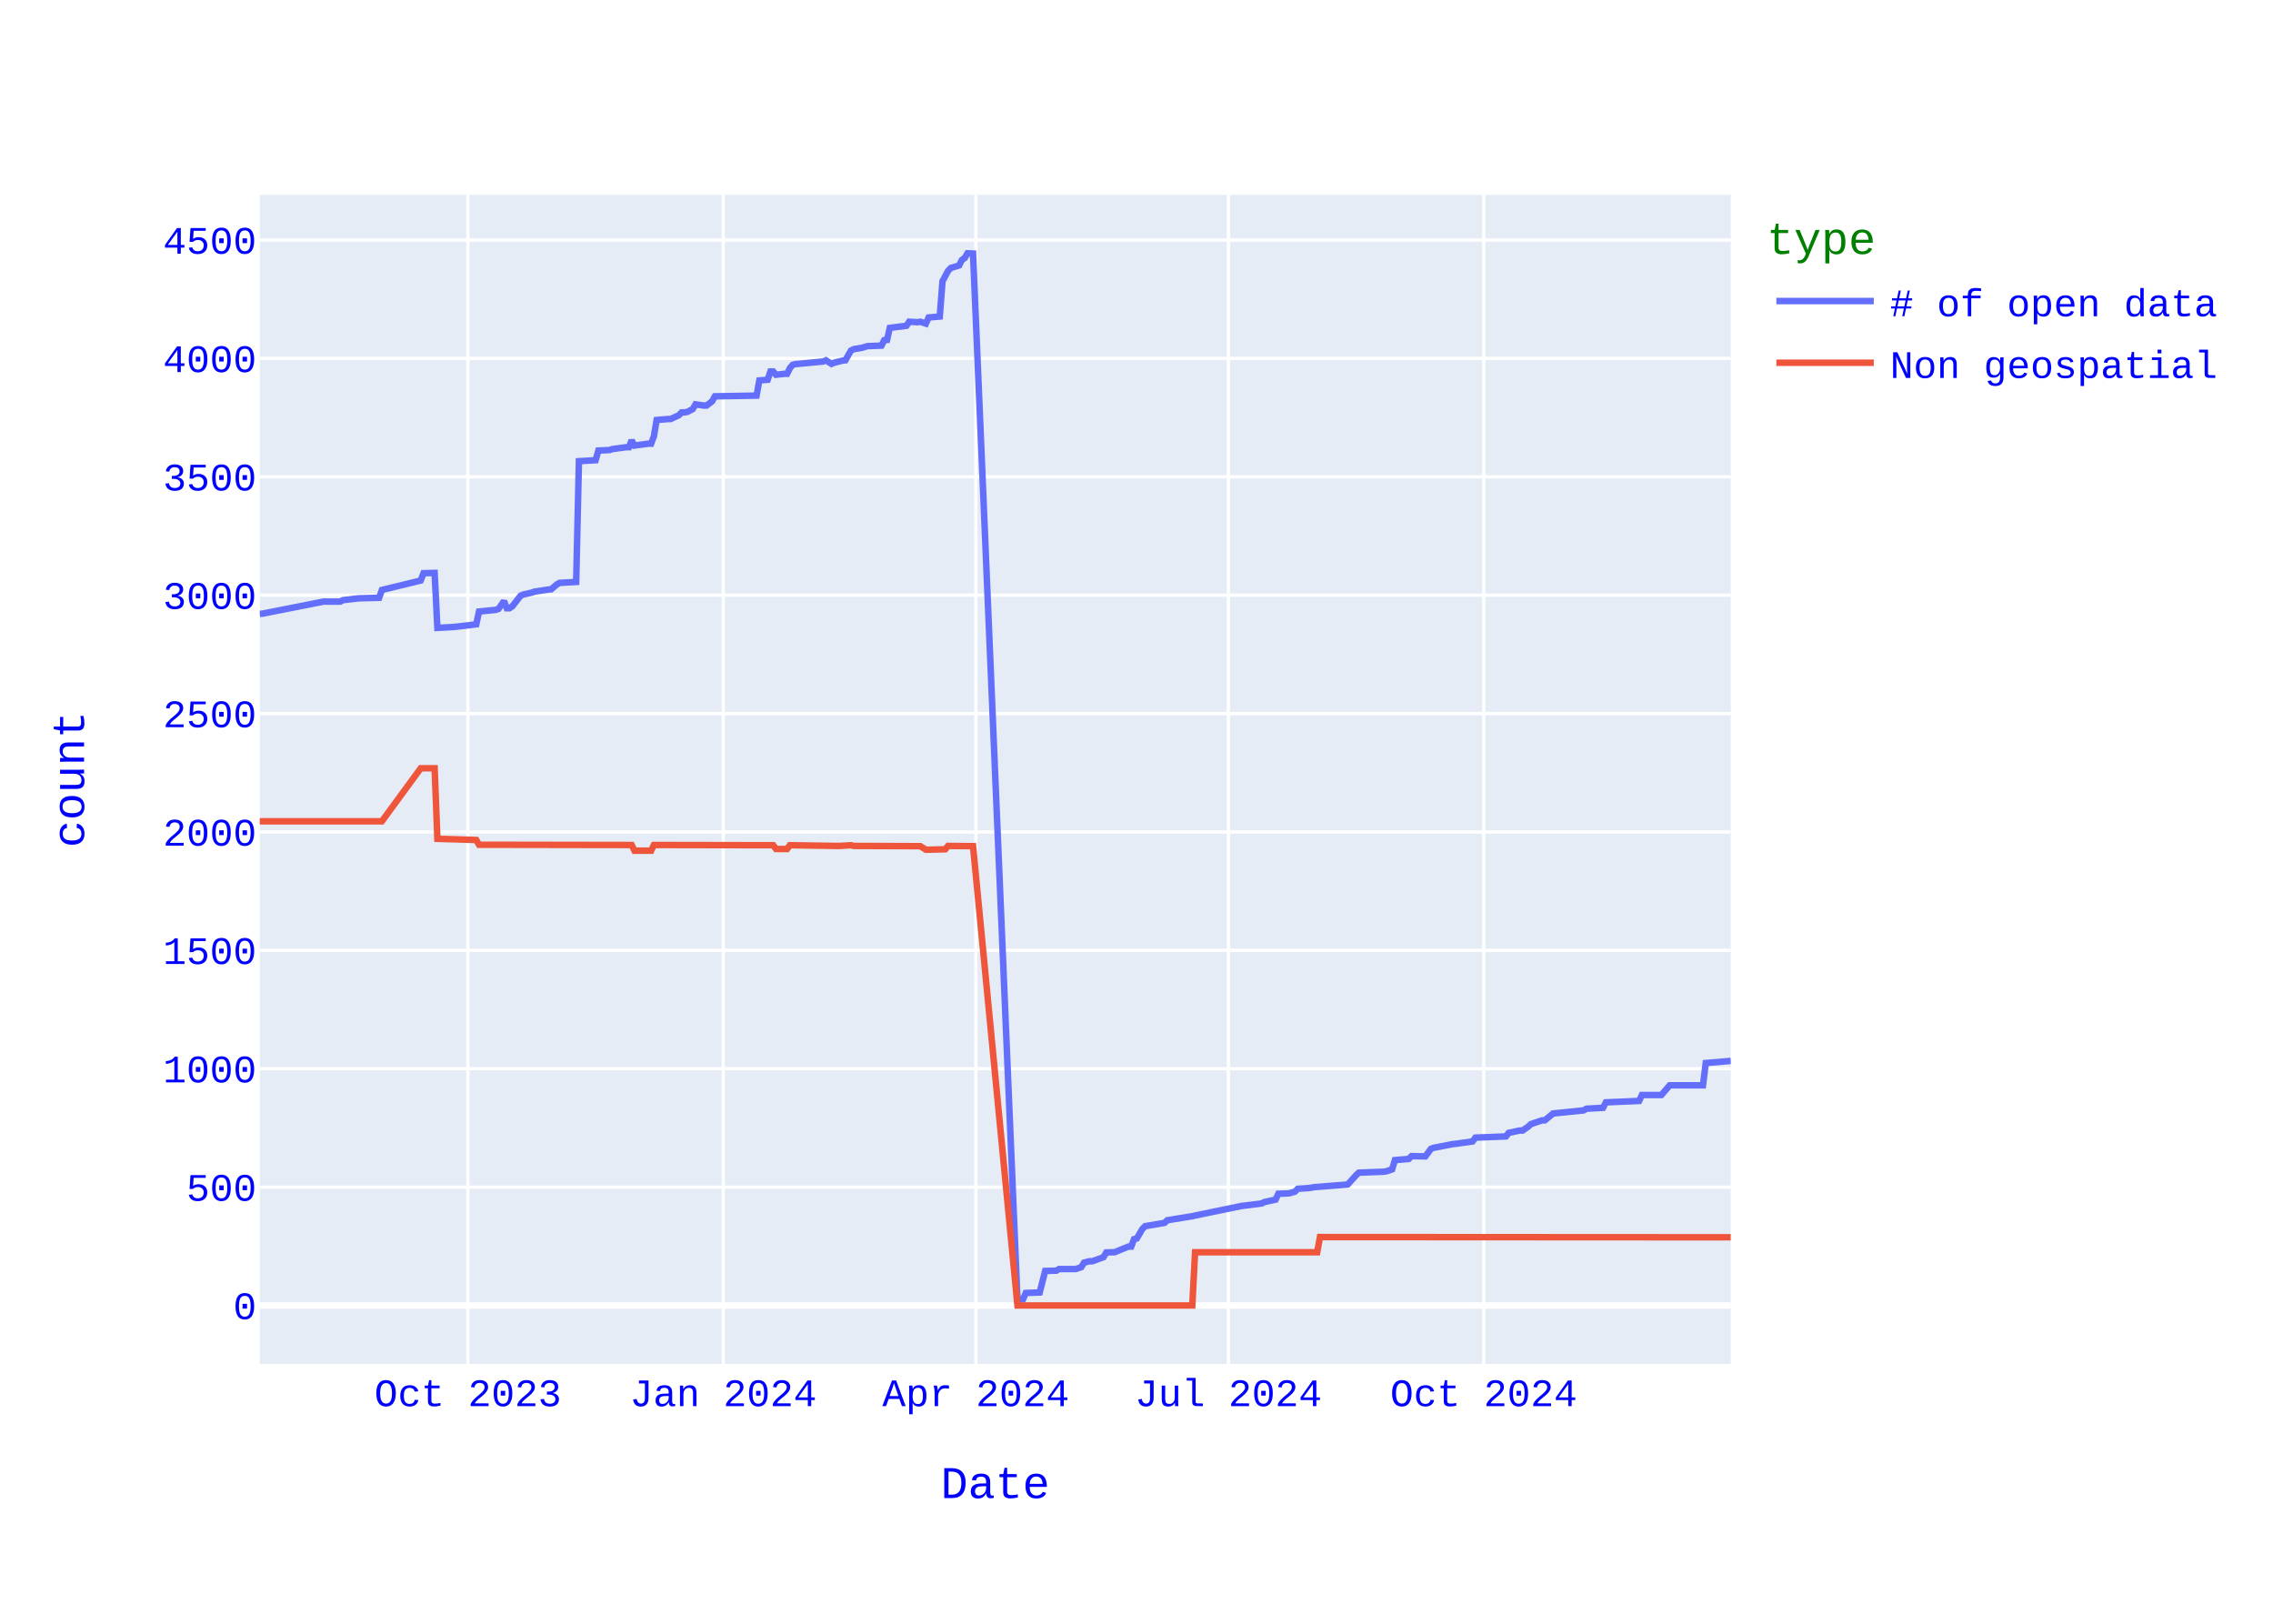
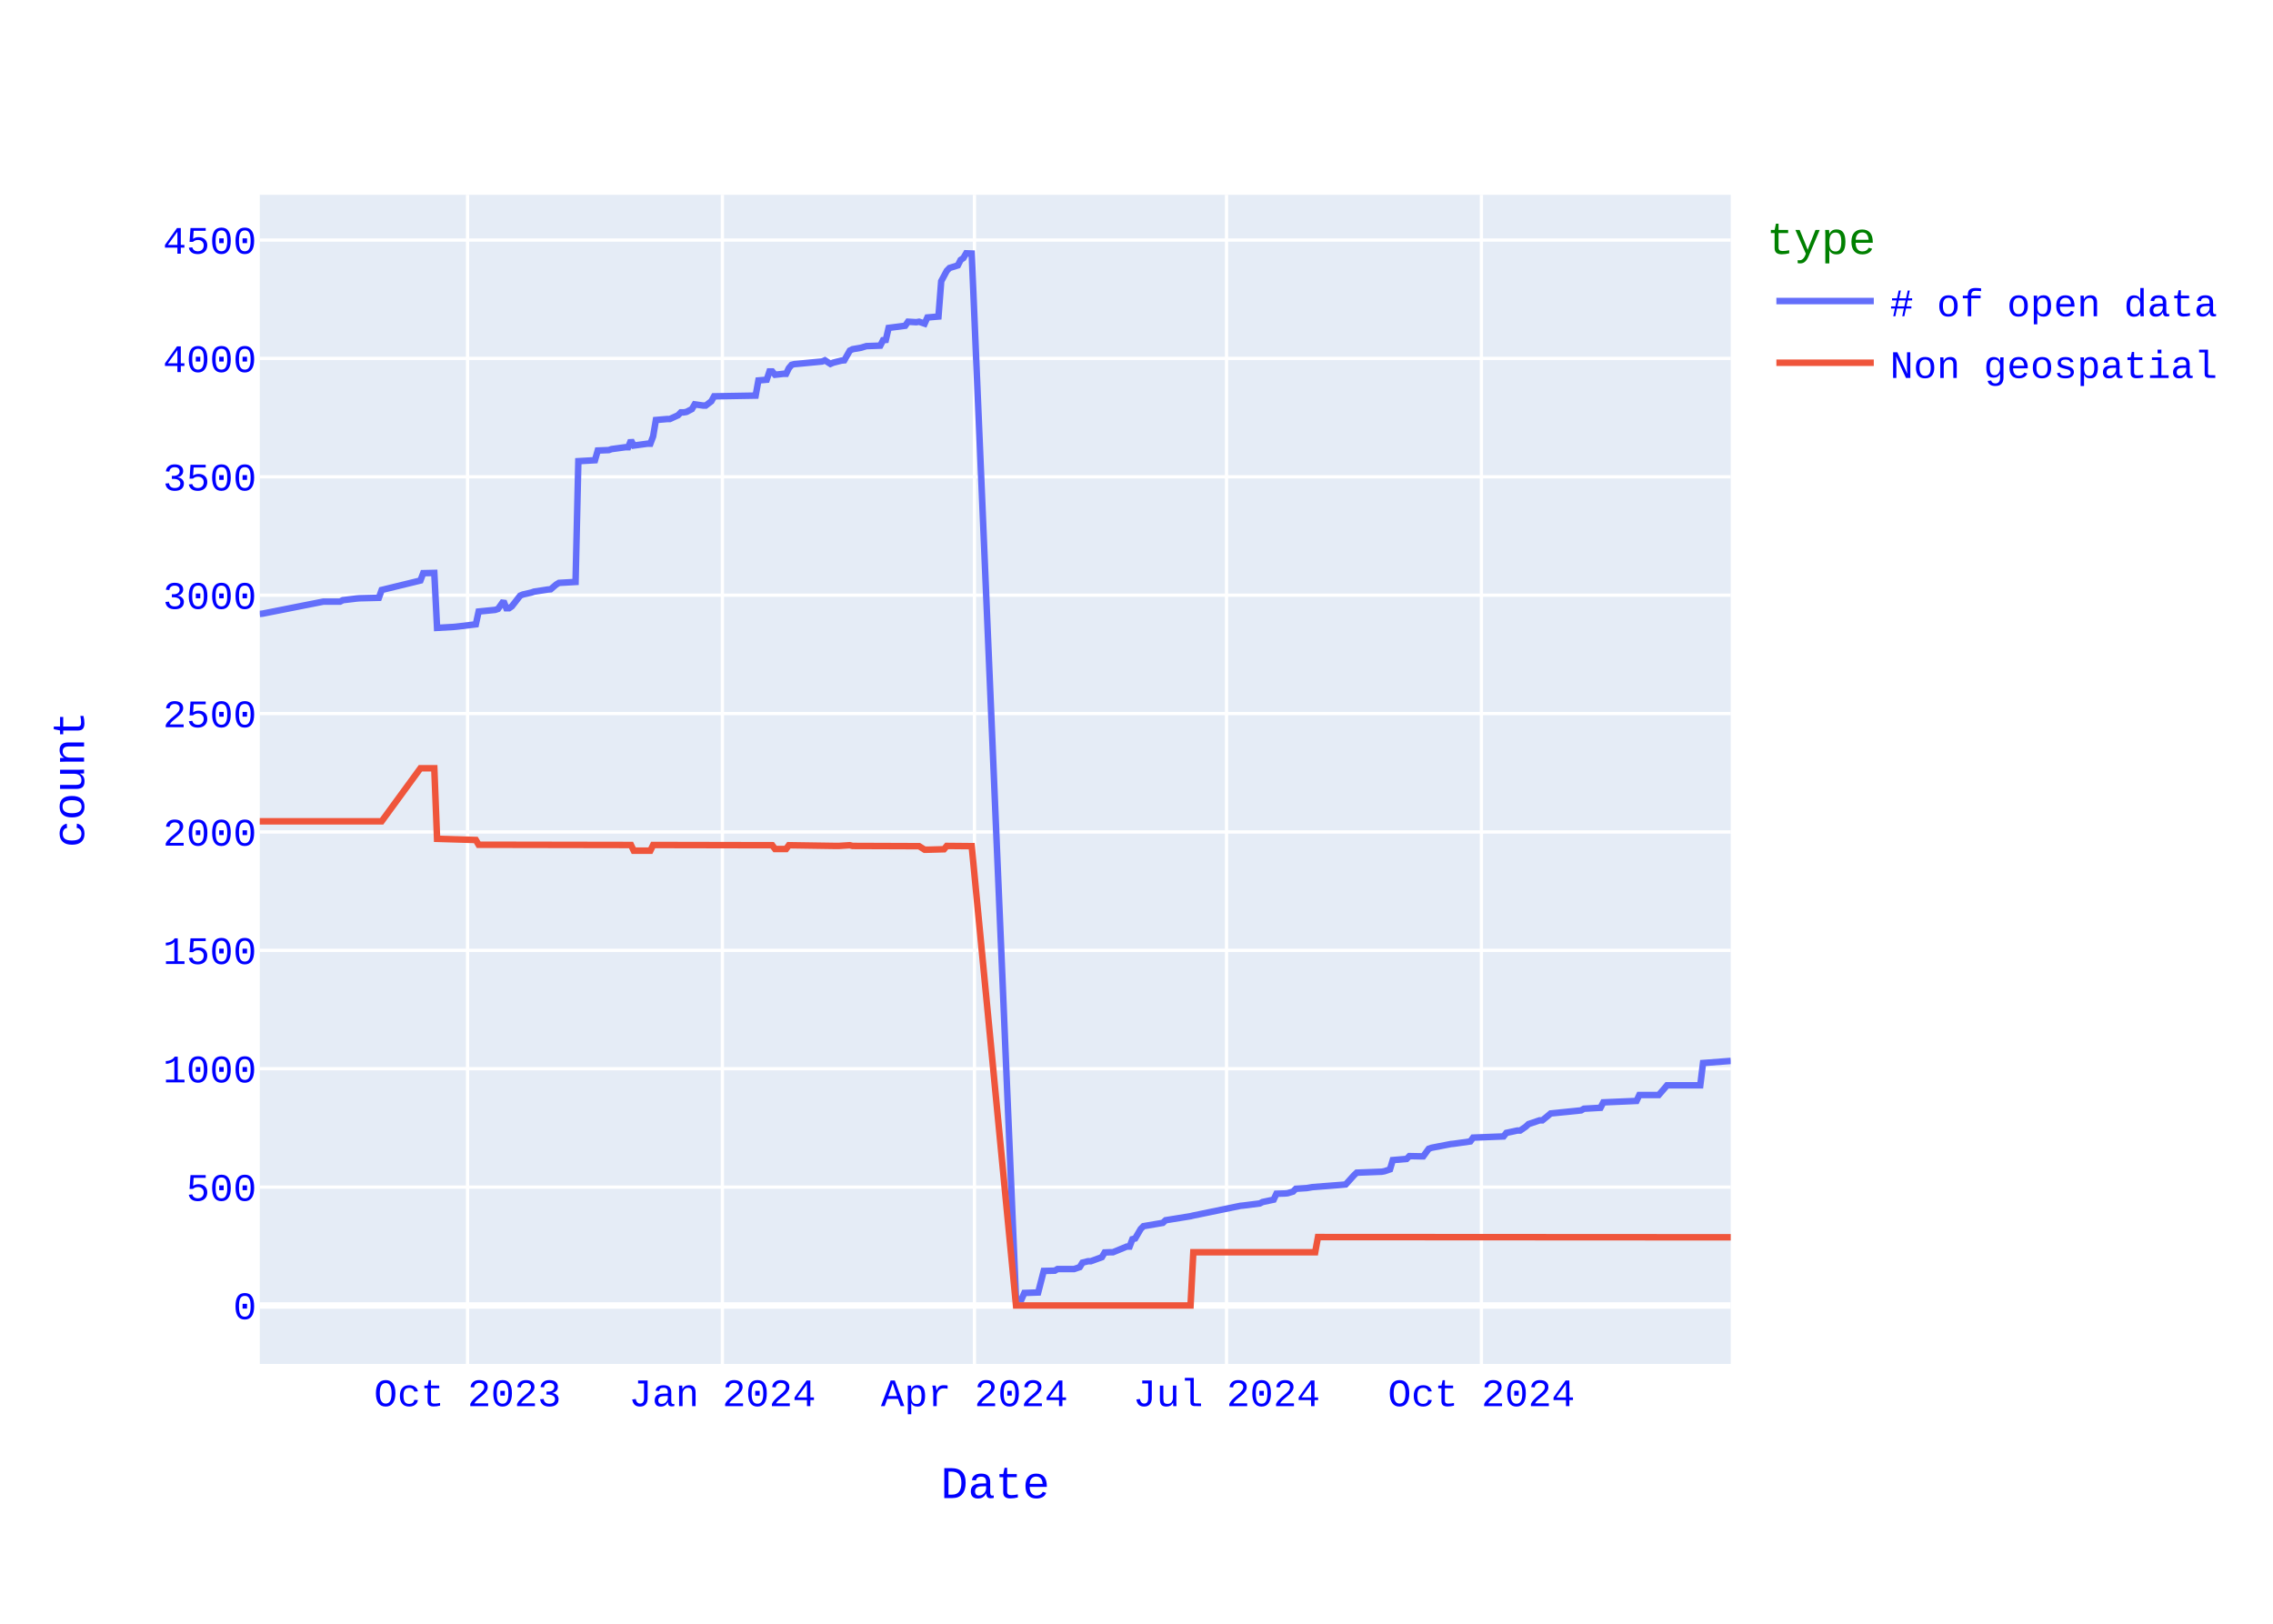
<svg xmlns="http://www.w3.org/2000/svg" class="main-svg" width="700" height="500" style="" viewBox="0 0 700 500">
  <rect x="0" y="0" width="700" height="500" style="fill: rgb(255, 255, 255); fill-opacity: 1;" />
-   <defs id="defs-86c973">
+   <defs id="defs-c6ff4e">
    <g class="clips">
-       <clipPath id="clip86c973xyplot" class="plotclip">
+       <clipPath id="clipc6ff4exyplot" class="plotclip">
        <rect width="453" height="360" />
      </clipPath>
-       <clipPath class="axesclip" id="clip86c973x">
+       <clipPath class="axesclip" id="clipc6ff4ex">
        <rect x="80" y="0" width="453" height="500" />
      </clipPath>
-       <clipPath class="axesclip" id="clip86c973y">
+       <clipPath class="axesclip" id="clipc6ff4ey">
        <rect x="0" y="60" width="700" height="360" />
      </clipPath>
-       <clipPath class="axesclip" id="clip86c973xy">
+       <clipPath class="axesclip" id="clipc6ff4exy">
        <rect x="80" y="60" width="453" height="360" />
      </clipPath>
    </g>
    <g class="gradients" />
    <g class="patterns" />
  </defs>
  <g class="bglayer">
    <rect class="bg" x="80" y="60" width="453" height="360" style="fill: rgb(229, 236, 246); fill-opacity: 1; stroke-width: 0;" />
  </g>
  <g class="layer-below">
    <g class="imagelayer" />
    <g class="shapelayer" />
  </g>
  <g class="cartesianlayer">
    <g class="subplot xy">
      <g class="layer-subplot">
        <g class="shapelayer" />
        <g class="imagelayer" />
      </g>
      <g class="minor-gridlayer">
        <g class="x" />
        <g class="y" />
      </g>
      <g class="gridlayer">
        <g class="x">
-           <path class="xgrid crisp" transform="translate(144.1,0)" d="M0,60v360" style="stroke: rgb(255, 255, 255); stroke-opacity: 1; stroke-width: 1px;" />
-           <path class="xgrid crisp" transform="translate(222.74,0)" d="M0,60v360" style="stroke: rgb(255, 255, 255); stroke-opacity: 1; stroke-width: 1px;" />
-           <path class="xgrid crisp" transform="translate(300.52,0)" d="M0,60v360" style="stroke: rgb(255, 255, 255); stroke-opacity: 1; stroke-width: 1px;" />
-           <path class="xgrid crisp" transform="translate(378.3,0)" d="M0,60v360" style="stroke: rgb(255, 255, 255); stroke-opacity: 1; stroke-width: 1px;" />
-           <path class="xgrid crisp" transform="translate(456.93,0)" d="M0,60v360" style="stroke: rgb(255, 255, 255); stroke-opacity: 1; stroke-width: 1px;" />
+           <path class="xgrid crisp" transform="translate(143.98,0)" d="M0,60v360" style="stroke: rgb(255, 255, 255); stroke-opacity: 1; stroke-width: 1px;" />
+           <path class="xgrid crisp" transform="translate(222.47,0)" d="M0,60v360" style="stroke: rgb(255, 255, 255); stroke-opacity: 1; stroke-width: 1px;" />
+           <path class="xgrid crisp" transform="translate(300.1,0)" d="M0,60v360" style="stroke: rgb(255, 255, 255); stroke-opacity: 1; stroke-width: 1px;" />
+           <path class="xgrid crisp" transform="translate(377.73,0)" d="M0,60v360" style="stroke: rgb(255, 255, 255); stroke-opacity: 1; stroke-width: 1px;" />
+           <path class="xgrid crisp" transform="translate(456.22,0)" d="M0,60v360" style="stroke: rgb(255, 255, 255); stroke-opacity: 1; stroke-width: 1px;" />
        </g>
        <g class="y">
          <path class="ygrid crisp" transform="translate(0,365.55)" d="M80,0h453" style="stroke: rgb(255, 255, 255); stroke-opacity: 1; stroke-width: 1px;" />
          <path class="ygrid crisp" transform="translate(0,329.09)" d="M80,0h453" style="stroke: rgb(255, 255, 255); stroke-opacity: 1; stroke-width: 1px;" />
          <path class="ygrid crisp" transform="translate(0,292.64)" d="M80,0h453" style="stroke: rgb(255, 255, 255); stroke-opacity: 1; stroke-width: 1px;" />
          <path class="ygrid crisp" transform="translate(0,256.19)" d="M80,0h453" style="stroke: rgb(255, 255, 255); stroke-opacity: 1; stroke-width: 1px;" />
          <path class="ygrid crisp" transform="translate(0,219.73)" d="M80,0h453" style="stroke: rgb(255, 255, 255); stroke-opacity: 1; stroke-width: 1px;" />
          <path class="ygrid crisp" transform="translate(0,183.28)" d="M80,0h453" style="stroke: rgb(255, 255, 255); stroke-opacity: 1; stroke-width: 1px;" />
          <path class="ygrid crisp" transform="translate(0,146.82)" d="M80,0h453" style="stroke: rgb(255, 255, 255); stroke-opacity: 1; stroke-width: 1px;" />
          <path class="ygrid crisp" transform="translate(0,110.37)" d="M80,0h453" style="stroke: rgb(255, 255, 255); stroke-opacity: 1; stroke-width: 1px;" />
          <path class="ygrid crisp" transform="translate(0,73.92)" d="M80,0h453" style="stroke: rgb(255, 255, 255); stroke-opacity: 1; stroke-width: 1px;" />
        </g>
      </g>
      <g class="zerolinelayer">
        <path class="yzl zl crisp" transform="translate(0,402)" d="M80,0h453" style="stroke: rgb(255, 255, 255); stroke-opacity: 1; stroke-width: 2px;" />
      </g>
      <path class="xlines-below" />
      <path class="ylines-below" />
      <g class="overlines-below" />
      <g class="xaxislayer-below" />
      <g class="yaxislayer-below" />
      <g class="overaxes-below" />
-       <g class="plot" transform="translate(80,60)" clip-path="url(#clip86c973xyplot)">
+       <g class="plot" transform="translate(80,60)" clip-path="url(#clipc6ff4exyplot)">
        <g class="scatterlayer mlayer">
-           <g class="trace scatter trace5c1d99" style="stroke-miterlimit: 2; opacity: 1;">
+           <g class="trace scatter trace7fe27c" style="stroke-miterlimit: 2; opacity: 1;">
            <g class="fills" />
            <g class="errorbars" />
            <g class="lines">
-               <path class="js-line" d="M453,266.69L445.31,267.34L444.45,274.2L434.2,274.2L433.34,275.22L431.63,277.19L430.78,277.19L425.65,277.19L424.79,279.01L414.54,279.45L413.68,281.12L408.55,281.41L407.7,281.92L398.3,282.87L397.44,283.6L395.73,284.99L394.88,284.99L391.46,286.15L390.61,286.95L388.9,288.12L388.04,288.12L384.62,288.85L383.77,289.94L374.37,290.31L373.51,291.48L368.38,292.2L367.53,292.28L361.55,293.44L360.69,293.74L358.98,296.07L358.13,296.07L354.71,296L353.85,296.87L349.58,297.23L348.72,300.08L347.02,300.66L346.16,300.81L338.47,301.1L337.61,301.9L335.05,304.74L334.19,304.82L324.79,305.55L323.08,305.84L319.66,306.06L318.81,306.93L317.1,307.44L316.25,307.51L313.68,307.59L312.83,309.41L309.41,310.14L308.55,310.58L303.42,311.23L302.57,311.31L288.04,314.3L287.18,314.51L279.49,315.75L278.64,316.56L272.65,317.58L271.8,318.45L270.09,321.37L269.24,321.59L268.38,323.85L267.53,323.85L263.25,325.6L262.4,325.6L260.69,325.67L259.83,327.13L256.42,328.37L255.56,328.37L253.85,328.8L253,330.19L251.29,330.77L250.43,330.77L246.16,330.77L245.3,331.28L241.88,331.36L240.18,337.99L235.9,338.14L235.05,340.1L233.34,340.18L219.66,18.07L217.95,18L217.1,19.46L216.24,20.04L215.39,21.72L212.82,22.52L211.97,23.4L210.26,26.6L209.41,37.47L205.99,37.76L205.13,39.65L203.42,39.07L202.57,39.22L200,39.07L199.15,40.31L194.02,40.97L193.17,44.68L192.31,44.76L191.46,46.43L187.18,46.58L185.47,47.09L182.91,47.53L182.05,47.96L180.35,50.95L179.49,51.03L176.93,51.68L176.07,52.05L174.36,50.95L173.51,51.32L165.82,52.05L164.96,52.12L164.11,52.34L163.25,53.36L162.4,55.11L161.54,55.11L158.98,55.4L158.12,54.38L157.27,54.38L156.41,56.93L153.85,57.15L152.99,61.82L140.17,62.04L139.32,63.57L137.61,64.88L136.75,64.88L134.19,64.51L133.34,65.97L131.63,66.85L130.77,66.99L129.92,66.99L129.06,67.87L126.5,69.04L125.64,69.04L122.22,69.33L121.37,74.36L120.52,76.62L119.66,76.62L115.39,77.2L114.53,75.6L113.68,77.71L112.82,77.71L108.55,78.29L107.69,78.59L104.28,78.73L103.42,81.72L98.29,82.01L97.44,119.2L92.31,119.49L91.45,120L89.75,121.46L88.89,121.53L84.62,122.18L83.76,122.48L81.2,123.06L80.34,123.42L77.78,126.7L76.92,127.29L76.07,127.29L75.22,125.1L73.51,127.51L72.65,127.8L67.52,128.31L66.67,132.25L60.68,132.97L59.83,133.05L54.7,133.34L53.85,116.42L50.43,116.5L49.57,118.76L37.61,121.67L36.75,124.08L30.77,124.23L29.92,124.3L25.64,124.81L24.79,125.25L19.66,125.25L0.85,128.96L0,129.04" style="vector-effect: none; fill: none; stroke: rgb(99, 110, 250); stroke-opacity: 1; stroke-width: 2px; opacity: 1;" />
+               <path class="js-line" d="M453,266.69L444.47,267.34L443.62,274.2L433.38,274.2L432.53,275.22L430.82,277.19L429.97,277.19L424.85,277.19L423.99,279.01L413.76,279.45L412.9,281.12L407.79,281.41L406.93,281.92L397.55,282.87L396.69,283.6L394.99,284.99L394.14,284.99L390.72,286.15L389.87,286.95L388.16,288.12L387.31,288.12L383.9,288.85L383.05,289.94L373.66,290.31L372.81,291.48L367.69,292.2L366.84,292.28L360.86,293.44L360.01,293.74L358.31,296.07L357.45,296.07L354.04,296L353.19,296.87L348.92,297.23L348.07,300.08L346.36,300.66L345.51,300.81L337.83,301.1L336.98,301.9L334.42,304.74L333.56,304.82L324.18,305.55L322.47,305.84L319.06,306.06L318.21,306.93L316.5,307.44L315.65,307.51L313.09,307.59L312.24,309.41L308.82,310.14L307.97,310.58L302.85,311.23L302,311.31L287.5,314.3L286.64,314.51L278.97,315.75L278.11,316.56L272.14,317.58L271.29,318.45L269.58,321.37L268.73,321.59L267.88,323.85L267.02,323.85L262.76,325.6L261.9,325.6L260.2,325.67L259.34,327.13L255.93,328.37L255.08,328.37L253.37,328.8L252.52,330.19L250.81,330.77L249.96,330.77L245.69,330.77L244.84,331.28L241.43,331.36L239.72,337.99L235.46,338.14L234.6,340.1L232.9,340.18L219.25,18.07L217.54,18L216.69,19.46L215.84,20.04L214.98,21.72L212.42,22.52L211.57,23.4L209.86,26.6L209.01,37.47L205.6,37.76L204.75,39.65L203.04,39.07L202.19,39.22L199.63,39.07L198.77,40.31L193.66,40.97L192.8,44.68L191.95,44.76L191.1,46.43L186.83,46.58L185.12,47.09L182.56,47.53L181.71,47.96L180.01,50.95L179.15,51.03L176.59,51.68L175.74,52.05L174.03,50.95L173.18,51.32L165.5,52.05L164.65,52.12L163.8,52.34L162.94,53.36L162.09,55.11L161.24,55.11L158.68,55.4L157.82,54.38L156.97,54.38L156.12,56.93L153.56,57.15L152.71,61.82L139.91,62.04L139.06,63.57L137.35,64.88L136.5,64.88L133.94,64.51L133.08,65.97L131.38,66.85L130.53,66.99L129.67,66.99L128.82,67.87L126.26,69.04L125.41,69.04L121.99,69.33L121.14,74.36L120.29,76.62L119.44,76.62L115.17,77.2L114.32,75.6L113.46,77.71L112.61,77.71L108.34,78.29L107.49,78.59L104.08,78.73L103.23,81.72L98.11,82.01L97.25,119.2L92.14,119.49L91.28,120L89.58,121.46L88.72,121.53L84.46,122.18L83.6,122.48L81.05,123.06L80.19,123.42L77.63,126.7L76.78,127.29L75.93,127.29L75.07,125.1L73.37,127.51L72.51,127.8L67.4,128.31L66.54,132.25L60.57,132.97L59.72,133.05L54.6,133.34L53.75,116.42L50.33,116.5L49.48,118.76L37.54,121.67L36.68,124.08L30.71,124.23L29.86,124.3L25.59,124.81L24.74,125.25L19.62,125.25L0.85,128.96L0,129.04" style="vector-effect: none; fill: none; stroke: rgb(99, 110, 250); stroke-opacity: 1; stroke-width: 2px; opacity: 1;" />
            </g>
            <g class="points" />
            <g class="text" />
          </g>
-           <g class="trace scatter traced22c5d" style="stroke-miterlimit: 2; opacity: 1;">
+           <g class="trace scatter trace6f47d6" style="stroke-miterlimit: 2; opacity: 1;">
            <g class="fills" />
            <g class="errorbars" />
            <g class="lines">
-               <path class="js-line" d="M453,321L326.5,320.93L325.65,325.6L288.04,325.6L287.18,342L233.34,342L219.66,200.56L211.97,200.49L211.12,201.51L205.99,201.65L205.13,201.65L203.42,200.56L202.57,200.56L182.91,200.49L182.05,200.27L178.64,200.49L177.78,200.49L163.25,200.27L162.4,201.43L158.98,201.43L158.12,200.27L121.37,200.2L120.52,201.95L115.39,201.95L114.53,200.2L67.52,200.12L66.67,198.66L54.7,198.3L53.85,176.57L49.57,176.57L37.61,192.9L0,192.9" style="vector-effect: none; fill: none; stroke: rgb(239, 85, 59); stroke-opacity: 1; stroke-width: 2px; opacity: 1;" />
+               <path class="js-line" d="M453,321L325.89,320.93L325.03,325.6L287.5,325.6L286.64,342L232.9,342L219.25,200.56L211.57,200.49L210.72,201.51L205.6,201.65L204.75,201.65L203.04,200.56L202.19,200.56L182.56,200.49L181.71,200.27L178.3,200.49L177.45,200.49L162.94,200.27L162.09,201.43L158.68,201.43L157.82,200.27L121.14,200.2L120.29,201.95L115.17,201.95L114.32,200.2L67.4,200.12L66.54,198.66L54.6,198.3L53.75,176.57L49.48,176.57L37.54,192.9L0,192.9" style="vector-effect: none; fill: none; stroke: rgb(239, 85, 59); stroke-opacity: 1; stroke-width: 2px; opacity: 1;" />
            </g>
            <g class="points" />
            <g class="text" />
          </g>
        </g>
      </g>
      <g class="overplot" />
      <path class="xlines-above crisp" d="M0,0" style="fill: none;" />
      <path class="ylines-above crisp" d="M0,0" style="fill: none;" />
      <g class="overlines-above" />
      <g class="xaxislayer-above">
        <g class="xtick">
-           <text text-anchor="middle" x="0" y="433" transform="translate(144.1,0)" style="font-family: 'Courier New'; font-size: 12px; fill: rgb(0, 0, 255); fill-opacity: 1; white-space: pre; opacity: 1;">Oct 2023</text>
-         </g>
-         <g class="xtick">
-           <text text-anchor="middle" x="0" y="433" style="font-family: 'Courier New'; font-size: 12px; fill: rgb(0, 0, 255); fill-opacity: 1; white-space: pre; opacity: 1;" transform="translate(222.74,0)">Jan 2024</text>
-         </g>
-         <g class="xtick">
-           <text text-anchor="middle" x="0" y="433" style="font-family: 'Courier New'; font-size: 12px; fill: rgb(0, 0, 255); fill-opacity: 1; white-space: pre; opacity: 1;" transform="translate(300.52,0)">Apr 2024</text>
-         </g>
-         <g class="xtick">
-           <text text-anchor="middle" x="0" y="433" style="font-family: 'Courier New'; font-size: 12px; fill: rgb(0, 0, 255); fill-opacity: 1; white-space: pre; opacity: 1;" transform="translate(378.3,0)">Jul 2024</text>
-         </g>
-         <g class="xtick">
-           <text text-anchor="middle" x="0" y="433" style="font-family: 'Courier New'; font-size: 12px; fill: rgb(0, 0, 255); fill-opacity: 1; white-space: pre; opacity: 1;" transform="translate(456.93,0)">Oct 2024</text>
+           <text text-anchor="middle" x="0" y="433" transform="translate(143.98,0)" style="font-family: 'Courier New'; font-size: 12px; fill: rgb(0, 0, 255); fill-opacity: 1; white-space: pre; opacity: 1;">Oct 2023</text>
+         </g>
+         <g class="xtick">
+           <text text-anchor="middle" x="0" y="433" style="font-family: 'Courier New'; font-size: 12px; fill: rgb(0, 0, 255); fill-opacity: 1; white-space: pre; opacity: 1;" transform="translate(222.47,0)">Jan 2024</text>
+         </g>
+         <g class="xtick">
+           <text text-anchor="middle" x="0" y="433" style="font-family: 'Courier New'; font-size: 12px; fill: rgb(0, 0, 255); fill-opacity: 1; white-space: pre; opacity: 1;" transform="translate(300.1,0)">Apr 2024</text>
+         </g>
+         <g class="xtick">
+           <text text-anchor="middle" x="0" y="433" style="font-family: 'Courier New'; font-size: 12px; fill: rgb(0, 0, 255); fill-opacity: 1; white-space: pre; opacity: 1;" transform="translate(377.73,0)">Jul 2024</text>
+         </g>
+         <g class="xtick">
+           <text text-anchor="middle" x="0" y="433" style="font-family: 'Courier New'; font-size: 12px; fill: rgb(0, 0, 255); fill-opacity: 1; white-space: pre; opacity: 1;" transform="translate(456.22,0)">Oct 2024</text>
        </g>
      </g>
      <g class="yaxislayer-above">
        <g class="ytick">
          <text text-anchor="end" x="79" y="4.2" transform="translate(0,402)" style="font-family: 'Courier New'; font-size: 12px; fill: rgb(0, 0, 255); fill-opacity: 1; white-space: pre; opacity: 1;">0</text>
        </g>
        <g class="ytick">
          <text text-anchor="end" x="79" y="4.2" style="font-family: 'Courier New'; font-size: 12px; fill: rgb(0, 0, 255); fill-opacity: 1; white-space: pre; opacity: 1;" transform="translate(0,365.55)">500</text>
        </g>
        <g class="ytick">
          <text text-anchor="end" x="79" y="4.2" style="font-family: 'Courier New'; font-size: 12px; fill: rgb(0, 0, 255); fill-opacity: 1; white-space: pre; opacity: 1;" transform="translate(0,329.09)">1000</text>
        </g>
        <g class="ytick">
          <text text-anchor="end" x="79" y="4.2" style="font-family: 'Courier New'; font-size: 12px; fill: rgb(0, 0, 255); fill-opacity: 1; white-space: pre; opacity: 1;" transform="translate(0,292.64)">1500</text>
        </g>
        <g class="ytick">
          <text text-anchor="end" x="79" y="4.2" style="font-family: 'Courier New'; font-size: 12px; fill: rgb(0, 0, 255); fill-opacity: 1; white-space: pre; opacity: 1;" transform="translate(0,256.19)">2000</text>
        </g>
        <g class="ytick">
          <text text-anchor="end" x="79" y="4.2" style="font-family: 'Courier New'; font-size: 12px; fill: rgb(0, 0, 255); fill-opacity: 1; white-space: pre; opacity: 1;" transform="translate(0,219.73)">2500</text>
        </g>
        <g class="ytick">
          <text text-anchor="end" x="79" y="4.2" style="font-family: 'Courier New'; font-size: 12px; fill: rgb(0, 0, 255); fill-opacity: 1; white-space: pre; opacity: 1;" transform="translate(0,183.28)">3000</text>
        </g>
        <g class="ytick">
          <text text-anchor="end" x="79" y="4.2" style="font-family: 'Courier New'; font-size: 12px; fill: rgb(0, 0, 255); fill-opacity: 1; white-space: pre; opacity: 1;" transform="translate(0,146.82)">3500</text>
        </g>
        <g class="ytick">
          <text text-anchor="end" x="79" y="4.2" style="font-family: 'Courier New'; font-size: 12px; fill: rgb(0, 0, 255); fill-opacity: 1; white-space: pre; opacity: 1;" transform="translate(0,110.37)">4000</text>
        </g>
        <g class="ytick">
          <text text-anchor="end" x="79" y="4.2" style="font-family: 'Courier New'; font-size: 12px; fill: rgb(0, 0, 255); fill-opacity: 1; white-space: pre; opacity: 1;" transform="translate(0,73.92)">4500</text>
        </g>
      </g>
      <g class="overaxes-above" />
    </g>
  </g>
  <g class="polarlayer" />
  <g class="smithlayer" />
  <g class="ternarylayer" />
  <g class="geolayer" />
  <g class="funnelarealayer" />
  <g class="pielayer" />
  <g class="iciclelayer" />
  <g class="treemaplayer" />
  <g class="sunburstlayer" />
  <g class="glimages" />
-   <defs id="topdefs-86c973">
+   <defs id="topdefs-c6ff4e">
    <g class="clips" />
-     <clipPath id="legend86c973">
+     <clipPath id="legendc6ff4e">
      <rect width="146" height="67" x="0" y="0" />
    </clipPath>
  </defs>
  <g class="layer-above">
    <g class="imagelayer" />
    <g class="shapelayer" />
  </g>
  <g class="infolayer">
    <g class="legend" pointer-events="all" transform="translate(542.06,60)">
      <rect class="bg" shape-rendering="crispEdges" style="stroke: rgb(68, 68, 68); stroke-opacity: 1; fill: rgb(255, 255, 255); fill-opacity: 1; stroke-width: 0px;" width="146" height="67" x="0" y="0" />
-       <g class="scrollbox" transform="" clip-path="url(#legend86c973)">
+       <g class="scrollbox" transform="" clip-path="url(#legendc6ff4e)">
        <text class="legendtitletext" text-anchor="start" x="2" y="18.2" style="font-family: 'Courier New'; font-size: 14px; fill: rgb(0, 128, 0); fill-opacity: 1; white-space: pre;">type</text>
        <g class="groups" transform="">
          <g class="traces" transform="translate(0,32.7)" style="opacity: 1;">
            <text class="legendtext" text-anchor="start" x="40" y="4.68" style="font-family: 'Courier New'; font-size: 12px; fill: rgb(0, 0, 255); fill-opacity: 1; white-space: pre;"># of open data</text>
            <g class="layers" style="opacity: 1;">
              <g class="legendfill" />
              <g class="legendlines">
                <path class="js-line" d="M5,0h30" style="fill: none; stroke: rgb(99, 110, 250); stroke-opacity: 1; stroke-width: 2px;" />
              </g>
              <g class="legendsymbols">
                <g class="legendpoints" />
              </g>
            </g>
            <rect class="legendtoggle" x="0" y="-9.5" width="140.828" height="19" style="fill: rgb(0, 0, 0); fill-opacity: 0;" />
          </g>
        </g>
        <g class="groups" transform="">
          <g class="traces" transform="translate(0,51.7)" style="opacity: 1;">
            <text class="legendtext" text-anchor="start" x="40" y="4.68" style="font-family: 'Courier New'; font-size: 12px; fill: rgb(0, 0, 255); fill-opacity: 1; white-space: pre;">Non geospatial</text>
            <g class="layers" style="opacity: 1;">
              <g class="legendfill" />
              <g class="legendlines">
                <path class="js-line" d="M5,0h30" style="fill: none; stroke: rgb(239, 85, 59); stroke-opacity: 1; stroke-width: 2px;" />
              </g>
              <g class="legendsymbols">
                <g class="legendpoints" />
              </g>
            </g>
            <rect class="legendtoggle" x="0" y="-9.5" width="140.828" height="19" style="fill: rgb(0, 0, 0); fill-opacity: 0;" />
          </g>
        </g>
      </g>
      <rect class="scrollbar" rx="20" ry="3" width="0" height="0" style="fill: rgb(128, 139, 164); fill-opacity: 1;" x="0" y="0" />
    </g>
    <g class="g-gtitle" />
    <g class="g-xtitle">
      <text class="xtitle" x="306.5" y="461.3" text-anchor="middle" style="font-family: 'Courier New'; font-size: 14px; fill: rgb(0, 0, 255); opacity: 1; font-weight: normal; white-space: pre;">Date</text>
    </g>
    <g class="g-ytitle">
      <text class="ytitle" transform="rotate(-90,25.8875,240)" x="25.888" y="240" text-anchor="middle" style="font-family: 'Courier New'; font-size: 14px; fill: rgb(0, 0, 255); opacity: 1; font-weight: normal; white-space: pre;">count</text>
    </g>
  </g>
</svg>
